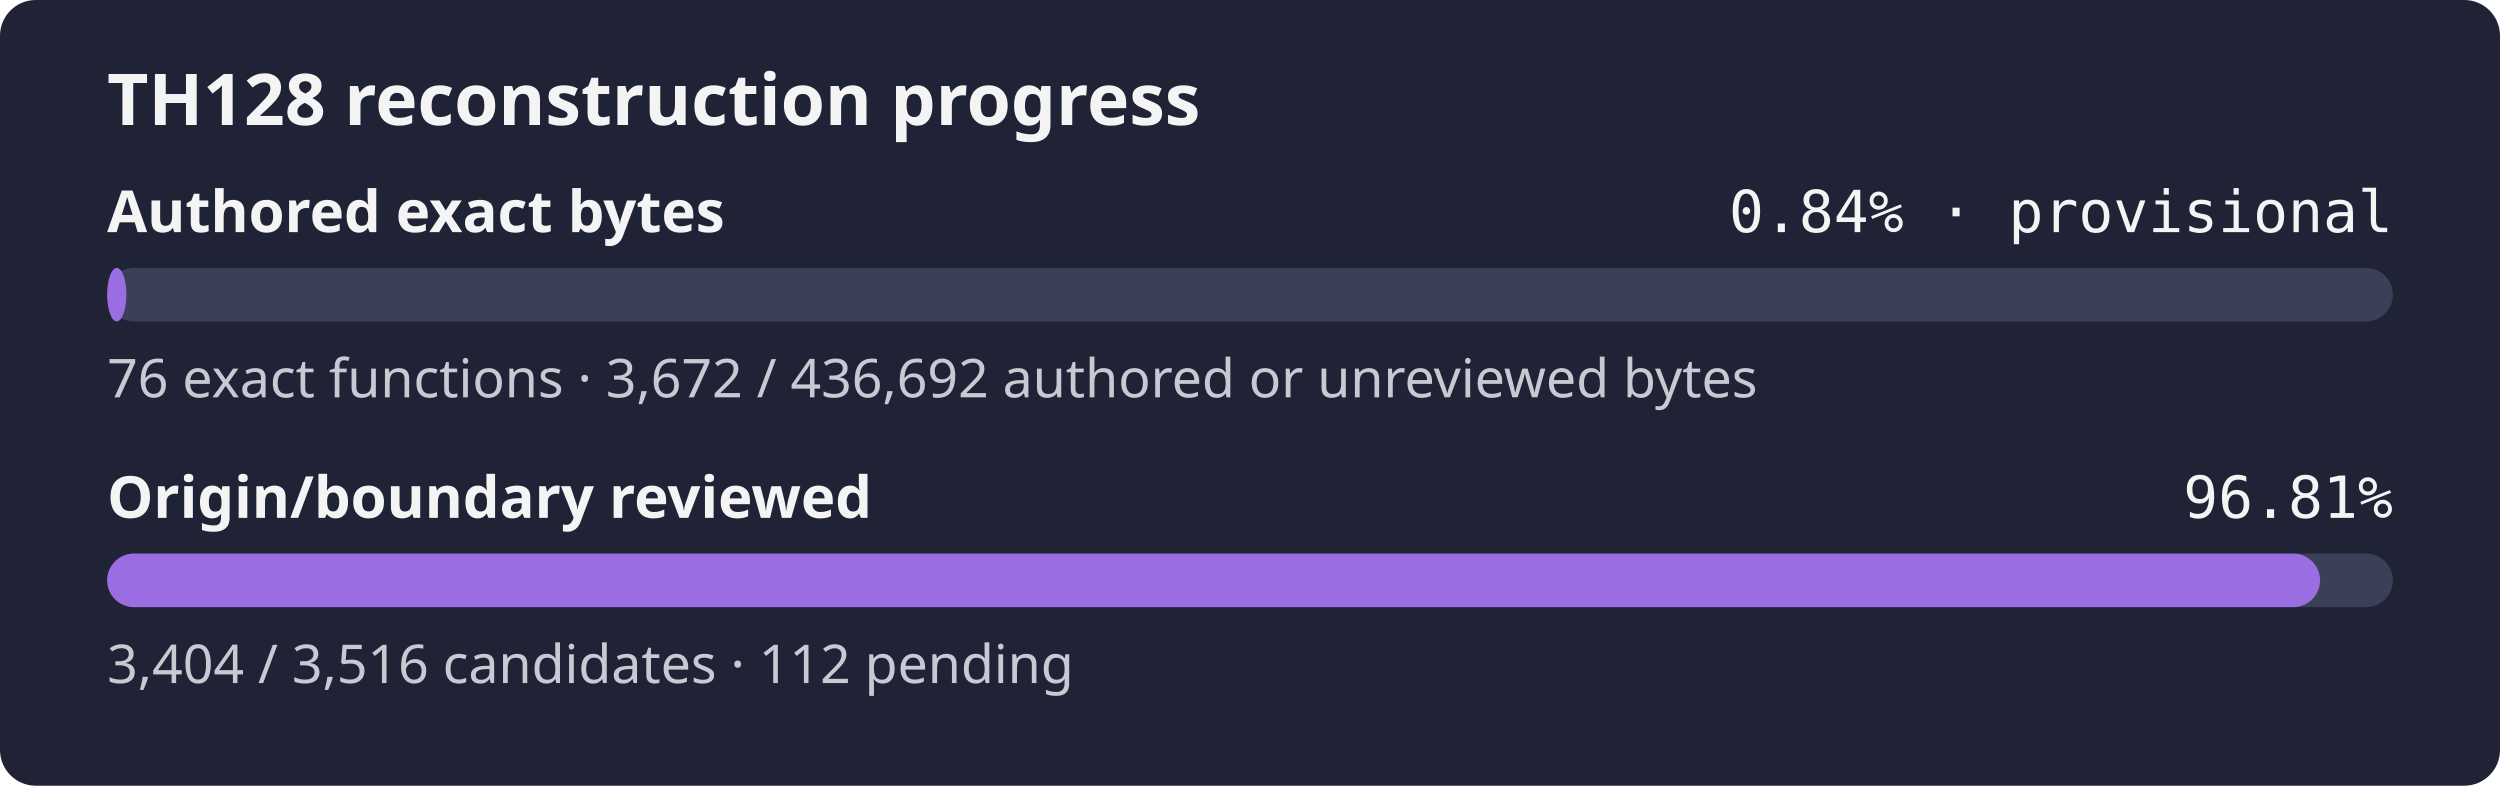
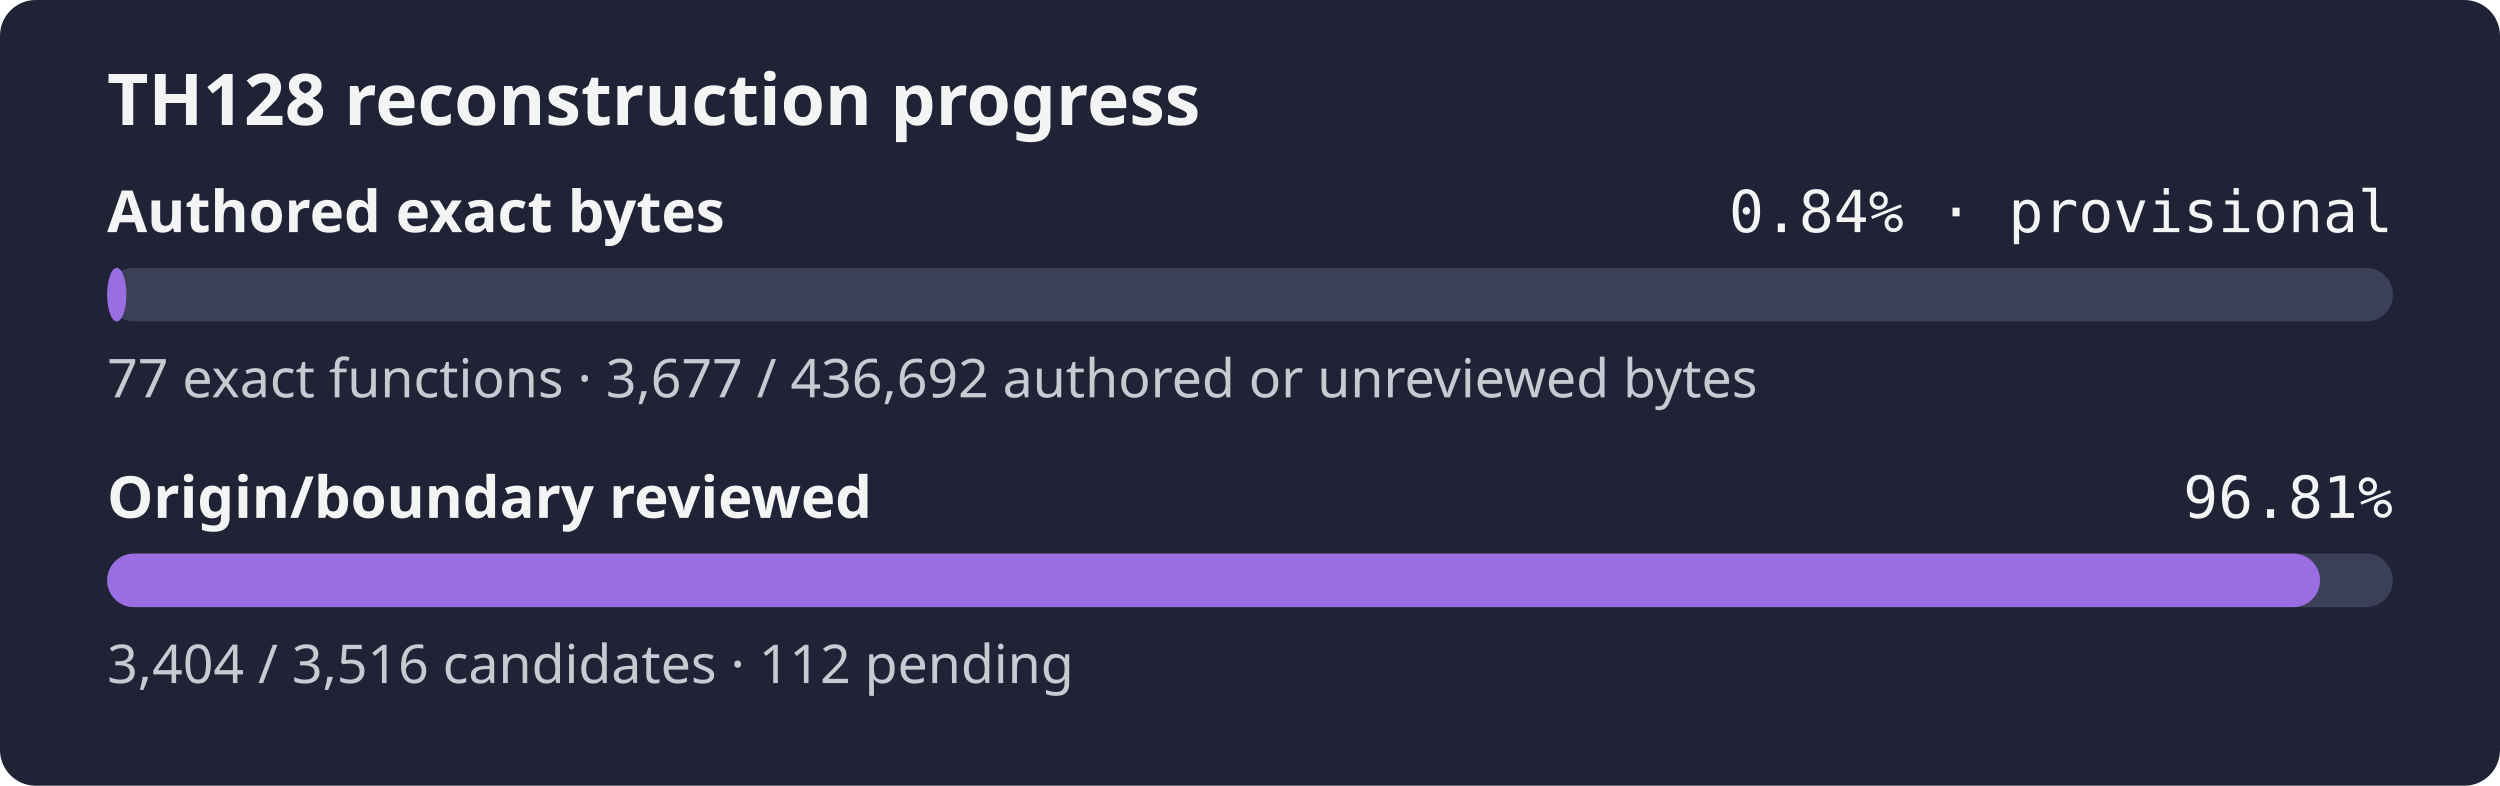
<svg xmlns="http://www.w3.org/2000/svg" width="560" height="176" role="img" aria-label="TH128 reconstruction progress: currently classified authored bytes 0.84% exact, provisional inventory, origin and boundary review 96.81%">
  <rect width="560" height="176" rx="8" fill="#1f2335" />
  <text x="24" y="28" fill="#f4f4f5" font-family="sans-serif" font-size="16" font-weight="600">TH128 reconstruction progress</text>
  <text x="24" y="52" fill="#f4f4f5" font-family="sans-serif" font-size="13" font-weight="600">Authored exact bytes</text>
  <text x="536" y="52" fill="#f4f4f5" text-anchor="end" font-family="monospace" font-size="13">0.84% · provisional</text>
  <rect x="24" y="60" width="512" height="12" rx="6" fill="#3b4058" />
  <rect x="24" y="60" width="4.31" height="12" rx="6" fill="#9b6de3" />
-   <text x="24" y="89" fill="#c8cad2" font-family="sans-serif" font-size="12">76 exact functions · 3,672 / 436,692 authored or unreviewed bytes</text>
+   <text x="24" y="89" fill="#c8cad2" font-family="sans-serif" font-size="12">77 exact functions · 3,677 / 436,692 authored or unreviewed bytes</text>
  <text x="24" y="116" fill="#f4f4f5" font-family="sans-serif" font-size="13" font-weight="600">Origin/boundary reviewed</text>
  <text x="536" y="116" fill="#f4f4f5" text-anchor="end" font-family="monospace" font-size="13">96.81%</text>
  <rect x="24" y="124" width="512" height="12" rx="6" fill="#3b4058" />
  <rect x="24" y="124" width="495.69" height="12" rx="6" fill="#9b6de3" />
  <text x="24" y="153" fill="#c8cad2" font-family="sans-serif" font-size="12">3,404 / 3,516 candidates · 112 pending</text>
</svg>
